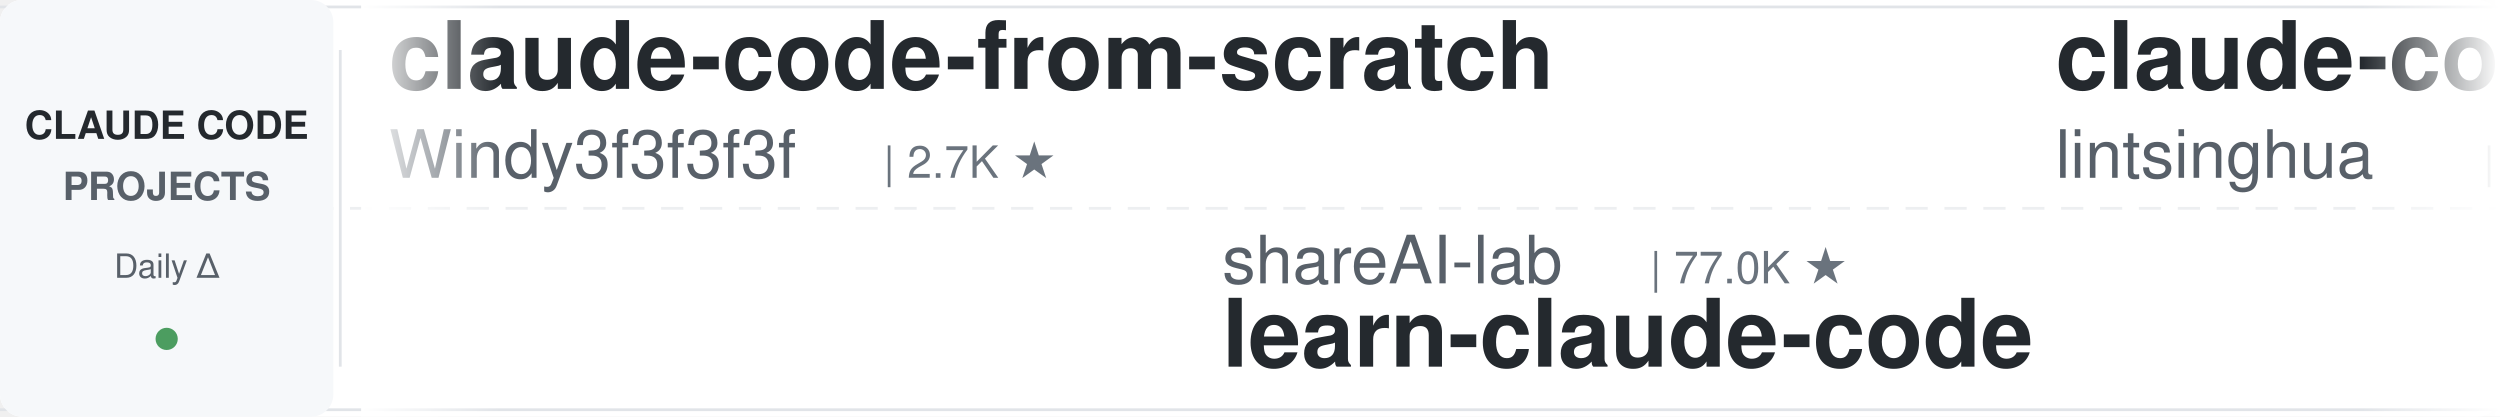
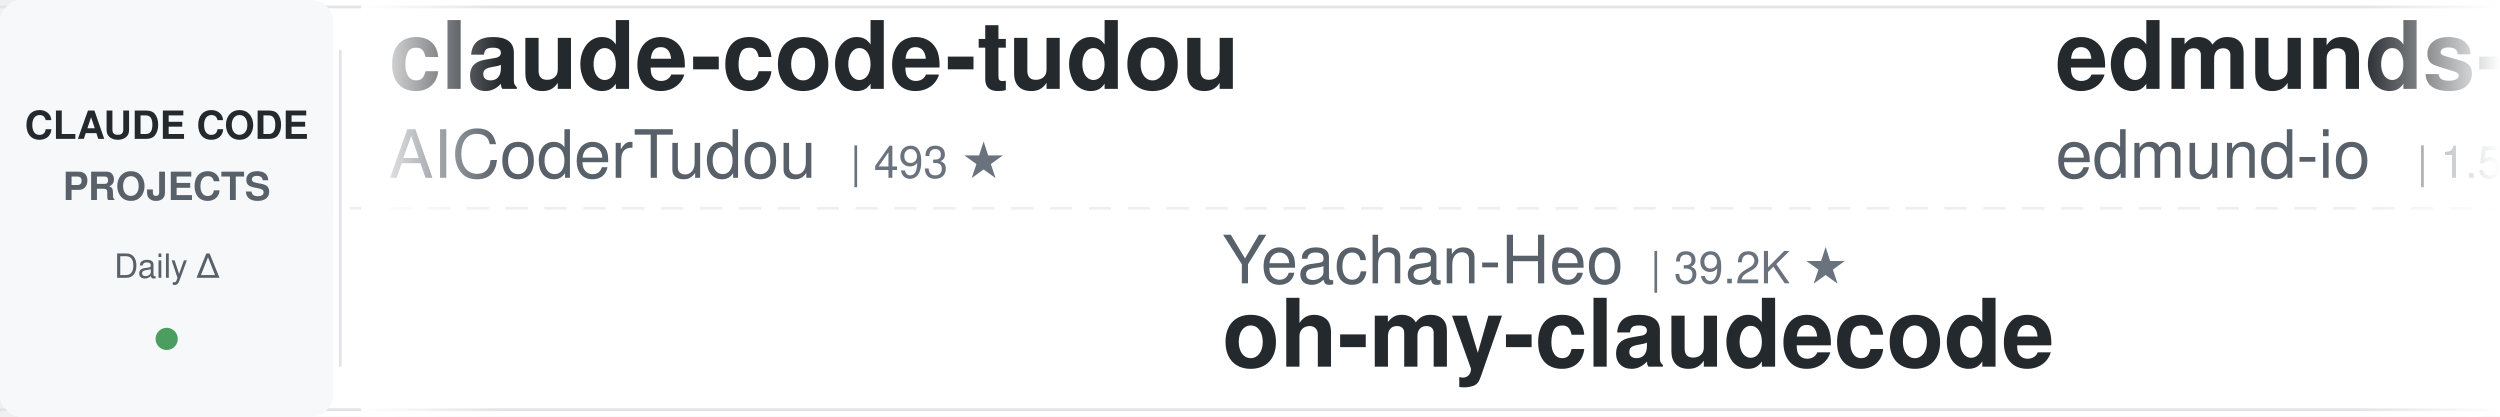
<svg xmlns="http://www.w3.org/2000/svg" width="900" height="150">
  <defs>
    <linearGradient id="leftFade" x1="0%" y1="0%" x2="100%" y2="0%">
      <stop offset="0%" style="stop-color:#ffffff;stop-opacity:1" />
      <stop offset="100%" style="stop-color:#ffffff;stop-opacity:0" />
    </linearGradient>
    <linearGradient id="rightFade" x1="0%" y1="0%" x2="100%" y2="0%">
      <stop offset="0%" style="stop-color:#ffffff;stop-opacity:0" />
      <stop offset="100%" style="stop-color:#ffffff;stop-opacity:1" />
    </linearGradient>
  </defs>
  <rect width="900" height="150" fill="#ffffff" rx="8" />
  <rect x="0" y="2" width="900" height="1" fill="#e1e4e8" />
  <rect x="0" y="147" width="900" height="1" fill="#e1e4e8" />
  <line x1="0" y1="75" x2="900" y2="75" stroke="#e1e4e8" stroke-width="1" stroke-dasharray="8 6" opacity="0.6" />
  <rect x="0" y="0" width="120" height="150" fill="#f6f8fa" rx="8" />
  <text x="60" y="50" font-family="-apple-system, BlinkMacSystemFont, 'Segoe UI', Helvetica, Arial, sans-serif" font-size="14" font-weight="600" fill="#24292e" text-anchor="middle">CLAUDE CODE</text>
  <text x="60" y="72" font-family="-apple-system, BlinkMacSystemFont, 'Segoe UI', Helvetica, Arial, sans-serif" font-size="14" font-weight="600" fill="#586069" text-anchor="middle">PROJECTS</text>
  <text x="60" y="100" font-family="-apple-system, BlinkMacSystemFont, 'Segoe UI', Helvetica, Arial, sans-serif" font-size="12" font-weight="500" fill="#586069" text-anchor="middle">Daily Δ</text>
  <circle cx="60" cy="122" r="4" fill="#22863a" opacity="0.8" />
  <rect x="122" y="18" width="1" height="114" fill="#e1e4e8" />
  <clipPath id="tickerClip">
    <rect x="130" y="0" width="770" height="150" />
  </clipPath>
  <g clip-path="url(#tickerClip)">
    <g id="tickerItems">
      <animateTransform attributeName="transform" attributeType="XML" type="translate" from="0 0" to="-3000 0" dur="54s" repeatCount="indefinite" />
      <g transform="translate(0, 0)">
-         <text x="140" y="32" font-family="-apple-system, BlinkMacSystemFont, 'Segoe UI', Helvetica, Arial, sans-serif" font-size="34" font-weight="600" fill="#24292e">claude-code-from-scratch</text>
-         <text x="140" y="64" font-family="-apple-system, BlinkMacSystemFont, 'Segoe UI', Helvetica, Arial, sans-serif" font-size="24" font-weight="400" fill="#586069">Windy3f3f3f3f</text>
-         <text x="318" y="64" font-family="-apple-system, BlinkMacSystemFont, 'Segoe UI', Helvetica, Arial, sans-serif" font-size="16" font-weight="500" fill="#6a737d">| 2.7K ★</text>
+         <text x="140" y="32" font-family="-apple-system, BlinkMacSystemFont, 'Segoe UI', Helvetica, Arial, sans-serif" font-size="34" font-weight="600" fill="#24292e">claude-code-tudou</text>
+         <text x="140" y="64" font-family="-apple-system, BlinkMacSystemFont, 'Segoe UI', Helvetica, Arial, sans-serif" font-size="24" font-weight="400" fill="#586069">AICoderTudou</text>
+         <text x="306" y="64" font-family="-apple-system, BlinkMacSystemFont, 'Segoe UI', Helvetica, Arial, sans-serif" font-size="16" font-weight="500" fill="#6a737d">| 493 ★</text>
      </g>
      <g transform="translate(300, 0)">
-         <text x="140" y="102" font-family="-apple-system, BlinkMacSystemFont, 'Segoe UI', Helvetica, Arial, sans-serif" font-size="24" font-weight="400" fill="#586069">shareAI-lab</text>
-         <text x="294" y="102" font-family="-apple-system, BlinkMacSystemFont, 'Segoe UI', Helvetica, Arial, sans-serif" font-size="16" font-weight="500" fill="#6a737d">| 77.0K ★</text>
-         <text x="140" y="132" font-family="-apple-system, BlinkMacSystemFont, 'Segoe UI', Helvetica, Arial, sans-serif" font-size="34" font-weight="600" fill="#24292e">learn-claude-code</text>
+         <text x="140" y="102" font-family="-apple-system, BlinkMacSystemFont, 'Segoe UI', Helvetica, Arial, sans-serif" font-size="24" font-weight="400" fill="#586069">Yeachan-Heo</text>
+         <text x="294" y="102" font-family="-apple-system, BlinkMacSystemFont, 'Segoe UI', Helvetica, Arial, sans-serif" font-size="16" font-weight="500" fill="#6a737d">| 39.2K ★</text>
+         <text x="140" y="132" font-family="-apple-system, BlinkMacSystemFont, 'Segoe UI', Helvetica, Arial, sans-serif" font-size="34" font-weight="600" fill="#24292e">oh-my-claudecode</text>
      </g>
      <g transform="translate(600, 0)">
-         <text x="140" y="32" font-family="-apple-system, BlinkMacSystemFont, 'Segoe UI', Helvetica, Arial, sans-serif" font-size="34" font-weight="600" fill="#24292e">claude-code-book</text>
-         <text x="140" y="64" font-family="-apple-system, BlinkMacSystemFont, 'Segoe UI', Helvetica, Arial, sans-serif" font-size="24" font-weight="400" fill="#586069">lintsinghua</text>
-         <text x="294" y="64" font-family="-apple-system, BlinkMacSystemFont, 'Segoe UI', Helvetica, Arial, sans-serif" font-size="16" font-weight="500" fill="#6a737d">| 4.2K ★</text>
+         <text x="140" y="32" font-family="-apple-system, BlinkMacSystemFont, 'Segoe UI', Helvetica, Arial, sans-serif" font-size="34" font-weight="600" fill="#24292e">edmunds-claude-code</text>
+         <text x="140" y="64" font-family="-apple-system, BlinkMacSystemFont, 'Segoe UI', Helvetica, Arial, sans-serif" font-size="24" font-weight="400" fill="#586069">edmund-io</text>
+         <text x="270" y="64" font-family="-apple-system, BlinkMacSystemFont, 'Segoe UI', Helvetica, Arial, sans-serif" font-size="16" font-weight="500" fill="#6a737d">| 1.5K ★</text>
      </g>
      <g transform="translate(900, 0)">
-         <text x="140" y="102" font-family="-apple-system, BlinkMacSystemFont, 'Segoe UI', Helvetica, Arial, sans-serif" font-size="24" font-weight="400" fill="#586069">WorldFlowAI</text>
-         <text x="294" y="102" font-family="-apple-system, BlinkMacSystemFont, 'Segoe UI', Helvetica, Arial, sans-serif" font-size="16" font-weight="500" fill="#6a737d">| 3.0K ★</text>
-         <text x="140" y="132" font-family="-apple-system, BlinkMacSystemFont, 'Segoe UI', Helvetica, Arial, sans-serif" font-size="34" font-weight="600" fill="#24292e">everything-claude-code</text>
+         <text x="140" y="102" font-family="-apple-system, BlinkMacSystemFont, 'Segoe UI', Helvetica, Arial, sans-serif" font-size="24" font-weight="400" fill="#586069">hangsman</text>
+         <text x="258" y="102" font-family="-apple-system, BlinkMacSystemFont, 'Segoe UI', Helvetica, Arial, sans-serif" font-size="16" font-weight="500" fill="#6a737d">| 794 ★</text>
+         <text x="140" y="132" font-family="-apple-system, BlinkMacSystemFont, 'Segoe UI', Helvetica, Arial, sans-serif" font-size="34" font-weight="600" fill="#24292e">claude-code-source</text>
      </g>
      <g transform="translate(1200, 0)">
-         <text x="140" y="32" font-family="-apple-system, BlinkMacSystemFont, 'Segoe UI', Helvetica, Arial, sans-serif" font-size="34" font-weight="600" fill="#24292e">claude-code-proxy</text>
-         <text x="140" y="64" font-family="-apple-system, BlinkMacSystemFont, 'Segoe UI', Helvetica, Arial, sans-serif" font-size="24" font-weight="400" fill="#586069">fuergaosi233</text>
-         <text x="306" y="64" font-family="-apple-system, BlinkMacSystemFont, 'Segoe UI', Helvetica, Arial, sans-serif" font-size="16" font-weight="500" fill="#6a737d">| 2.8K ★</text>
+         <text x="140" y="32" font-family="-apple-system, BlinkMacSystemFont, 'Segoe UI', Helvetica, Arial, sans-serif" font-size="34" font-weight="600" fill="#24292e">arcads-claude-code</text>
+         <text x="140" y="64" font-family="-apple-system, BlinkMacSystemFont, 'Segoe UI', Helvetica, Arial, sans-serif" font-size="24" font-weight="400" fill="#586069">krusemediallc</text>
+         <text x="318" y="64" font-family="-apple-system, BlinkMacSystemFont, 'Segoe UI', Helvetica, Arial, sans-serif" font-size="16" font-weight="500" fill="#6a737d">| 1.5K ★</text>
      </g>
      <g transform="translate(1500, 0)">
-         <text x="140" y="102" font-family="-apple-system, BlinkMacSystemFont, 'Segoe UI', Helvetica, Arial, sans-serif" font-size="24" font-weight="400" fill="#586069">https-deeplearning-ai</text>
-         <text x="414" y="102" font-family="-apple-system, BlinkMacSystemFont, 'Segoe UI', Helvetica, Arial, sans-serif" font-size="16" font-weight="500" fill="#6a737d">| 549 ★</text>
-         <text x="140" y="132" font-family="-apple-system, BlinkMacSystemFont, 'Segoe UI', Helvetica, Arial, sans-serif" font-size="34" font-weight="600" fill="#24292e">sc-claude-code-files</text>
+         <text x="140" y="102" font-family="-apple-system, BlinkMacSystemFont, 'Segoe UI', Helvetica, Arial, sans-serif" font-size="24" font-weight="400" fill="#586069">shanraisshan</text>
+         <text x="306" y="102" font-family="-apple-system, BlinkMacSystemFont, 'Segoe UI', Helvetica, Arial, sans-serif" font-size="16" font-weight="500" fill="#6a737d">| 66.0K ★</text>
+         <text x="140" y="132" font-family="-apple-system, BlinkMacSystemFont, 'Segoe UI', Helvetica, Arial, sans-serif" font-size="34" font-weight="600" fill="#24292e">claude-code-best-practic...</text>
      </g>
      <g transform="translate(1800, 0)">
-         <text x="140" y="32" font-family="-apple-system, BlinkMacSystemFont, 'Segoe UI', Helvetica, Arial, sans-serif" font-size="34" font-weight="600" fill="#24292e">awesome-claude-code</text>
-         <text x="140" y="64" font-family="-apple-system, BlinkMacSystemFont, 'Segoe UI', Helvetica, Arial, sans-serif" font-size="24" font-weight="400" fill="#586069">jqueryscript</text>
-         <text x="306" y="64" font-family="-apple-system, BlinkMacSystemFont, 'Segoe UI', Helvetica, Arial, sans-serif" font-size="16" font-weight="500" fill="#6a737d">| 516 ★</text>
+         <text x="140" y="32" font-family="-apple-system, BlinkMacSystemFont, 'Segoe UI', Helvetica, Arial, sans-serif" font-size="34" font-weight="600" fill="#24292e">claude-code-action</text>
+         <text x="140" y="64" font-family="-apple-system, BlinkMacSystemFont, 'Segoe UI', Helvetica, Arial, sans-serif" font-size="24" font-weight="400" fill="#586069">anthropics</text>
+         <text x="282" y="64" font-family="-apple-system, BlinkMacSystemFont, 'Segoe UI', Helvetica, Arial, sans-serif" font-size="16" font-weight="500" fill="#6a737d">| 8.9K ★</text>
      </g>
      <g transform="translate(2100, 0)">
-         <text x="140" y="102" font-family="-apple-system, BlinkMacSystemFont, 'Segoe UI', Helvetica, Arial, sans-serif" font-size="24" font-weight="400" fill="#586069">VILA-Lab</text>
-         <text x="258" y="102" font-family="-apple-system, BlinkMacSystemFont, 'Segoe UI', Helvetica, Arial, sans-serif" font-size="16" font-weight="500" fill="#6a737d">| 2.1K ★</text>
-         <text x="140" y="132" font-family="-apple-system, BlinkMacSystemFont, 'Segoe UI', Helvetica, Arial, sans-serif" font-size="34" font-weight="600" fill="#24292e">Dive-into-Claude-Code</text>
+         <text x="140" y="102" font-family="-apple-system, BlinkMacSystemFont, 'Segoe UI', Helvetica, Arial, sans-serif" font-size="24" font-weight="400" fill="#586069">FlorianBruniaux</text>
+         <text x="342" y="102" font-family="-apple-system, BlinkMacSystemFont, 'Segoe UI', Helvetica, Arial, sans-serif" font-size="16" font-weight="500" fill="#6a737d">| 6.0K ★</text>
+         <text x="140" y="132" font-family="-apple-system, BlinkMacSystemFont, 'Segoe UI', Helvetica, Arial, sans-serif" font-size="34" font-weight="600" fill="#24292e">claude-code-ultimate-gui...</text>
      </g>
      <g transform="translate(2400, 0)">
-         <text x="140" y="32" font-family="-apple-system, BlinkMacSystemFont, 'Segoe UI', Helvetica, Arial, sans-serif" font-size="34" font-weight="600" fill="#24292e">claude-code-harness</text>
-         <text x="140" y="64" font-family="-apple-system, BlinkMacSystemFont, 'Segoe UI', Helvetica, Arial, sans-serif" font-size="24" font-weight="400" fill="#586069">Chachamaru127</text>
-         <text x="318" y="64" font-family="-apple-system, BlinkMacSystemFont, 'Segoe UI', Helvetica, Arial, sans-serif" font-size="16" font-weight="500" fill="#6a737d">| 3.1K ★</text>
+         <text x="140" y="32" font-family="-apple-system, BlinkMacSystemFont, 'Segoe UI', Helvetica, Arial, sans-serif" font-size="34" font-weight="600" fill="#24292e">ClaudeCodeAgents</text>
+         <text x="140" y="64" font-family="-apple-system, BlinkMacSystemFont, 'Segoe UI', Helvetica, Arial, sans-serif" font-size="24" font-weight="400" fill="#586069">darcyegb</text>
+         <text x="258" y="64" font-family="-apple-system, BlinkMacSystemFont, 'Segoe UI', Helvetica, Arial, sans-serif" font-size="16" font-weight="500" fill="#6a737d">| 764 ★</text>
      </g>
      <g transform="translate(2700, 0)">
-         <text x="140" y="102" font-family="-apple-system, BlinkMacSystemFont, 'Segoe UI', Helvetica, Arial, sans-serif" font-size="24" font-weight="400" fill="#586069">feiskyer</text>
-         <text x="258" y="102" font-family="-apple-system, BlinkMacSystemFont, 'Segoe UI', Helvetica, Arial, sans-serif" font-size="16" font-weight="500" fill="#6a737d">| 1.7K ★</text>
-         <text x="140" y="132" font-family="-apple-system, BlinkMacSystemFont, 'Segoe UI', Helvetica, Arial, sans-serif" font-size="34" font-weight="600" fill="#24292e">claude-code-settings</text>
+         <text x="140" y="102" font-family="-apple-system, BlinkMacSystemFont, 'Segoe UI', Helvetica, Arial, sans-serif" font-size="24" font-weight="400" fill="#586069">rohitg00</text>
+         <text x="258" y="102" font-family="-apple-system, BlinkMacSystemFont, 'Segoe UI', Helvetica, Arial, sans-serif" font-size="16" font-weight="500" fill="#6a737d">| 2.6K ★</text>
+         <text x="140" y="132" font-family="-apple-system, BlinkMacSystemFont, 'Segoe UI', Helvetica, Arial, sans-serif" font-size="34" font-weight="600" fill="#24292e">awesome-claude-code-tool...</text>
      </g>
      <g transform="translate(3000, 0)">
-         <text x="140" y="32" font-family="-apple-system, BlinkMacSystemFont, 'Segoe UI', Helvetica, Arial, sans-serif" font-size="34" font-weight="600" fill="#24292e">claude-code-from-scratch</text>
-         <text x="140" y="64" font-family="-apple-system, BlinkMacSystemFont, 'Segoe UI', Helvetica, Arial, sans-serif" font-size="24" font-weight="400" fill="#586069">Windy3f3f3f3f</text>
-         <text x="318" y="64" font-family="-apple-system, BlinkMacSystemFont, 'Segoe UI', Helvetica, Arial, sans-serif" font-size="16" font-weight="500" fill="#6a737d">| 2.7K ★</text>
+         <text x="140" y="32" font-family="-apple-system, BlinkMacSystemFont, 'Segoe UI', Helvetica, Arial, sans-serif" font-size="34" font-weight="600" fill="#24292e">claude-code-tudou</text>
+         <text x="140" y="64" font-family="-apple-system, BlinkMacSystemFont, 'Segoe UI', Helvetica, Arial, sans-serif" font-size="24" font-weight="400" fill="#586069">AICoderTudou</text>
+         <text x="306" y="64" font-family="-apple-system, BlinkMacSystemFont, 'Segoe UI', Helvetica, Arial, sans-serif" font-size="16" font-weight="500" fill="#6a737d">| 493 ★</text>
      </g>
      <g transform="translate(3300, 0)">
-         <text x="140" y="102" font-family="-apple-system, BlinkMacSystemFont, 'Segoe UI', Helvetica, Arial, sans-serif" font-size="24" font-weight="400" fill="#586069">shareAI-lab</text>
-         <text x="294" y="102" font-family="-apple-system, BlinkMacSystemFont, 'Segoe UI', Helvetica, Arial, sans-serif" font-size="16" font-weight="500" fill="#6a737d">| 77.0K ★</text>
-         <text x="140" y="132" font-family="-apple-system, BlinkMacSystemFont, 'Segoe UI', Helvetica, Arial, sans-serif" font-size="34" font-weight="600" fill="#24292e">learn-claude-code</text>
+         <text x="140" y="102" font-family="-apple-system, BlinkMacSystemFont, 'Segoe UI', Helvetica, Arial, sans-serif" font-size="24" font-weight="400" fill="#586069">Yeachan-Heo</text>
+         <text x="294" y="102" font-family="-apple-system, BlinkMacSystemFont, 'Segoe UI', Helvetica, Arial, sans-serif" font-size="16" font-weight="500" fill="#6a737d">| 39.2K ★</text>
+         <text x="140" y="132" font-family="-apple-system, BlinkMacSystemFont, 'Segoe UI', Helvetica, Arial, sans-serif" font-size="34" font-weight="600" fill="#24292e">oh-my-claudecode</text>
      </g>
      <g transform="translate(3600, 0)">
-         <text x="140" y="32" font-family="-apple-system, BlinkMacSystemFont, 'Segoe UI', Helvetica, Arial, sans-serif" font-size="34" font-weight="600" fill="#24292e">claude-code-book</text>
-         <text x="140" y="64" font-family="-apple-system, BlinkMacSystemFont, 'Segoe UI', Helvetica, Arial, sans-serif" font-size="24" font-weight="400" fill="#586069">lintsinghua</text>
-         <text x="294" y="64" font-family="-apple-system, BlinkMacSystemFont, 'Segoe UI', Helvetica, Arial, sans-serif" font-size="16" font-weight="500" fill="#6a737d">| 4.2K ★</text>
+         <text x="140" y="32" font-family="-apple-system, BlinkMacSystemFont, 'Segoe UI', Helvetica, Arial, sans-serif" font-size="34" font-weight="600" fill="#24292e">edmunds-claude-code</text>
+         <text x="140" y="64" font-family="-apple-system, BlinkMacSystemFont, 'Segoe UI', Helvetica, Arial, sans-serif" font-size="24" font-weight="400" fill="#586069">edmund-io</text>
+         <text x="270" y="64" font-family="-apple-system, BlinkMacSystemFont, 'Segoe UI', Helvetica, Arial, sans-serif" font-size="16" font-weight="500" fill="#6a737d">| 1.5K ★</text>
      </g>
      <g transform="translate(3900, 0)">
-         <text x="140" y="102" font-family="-apple-system, BlinkMacSystemFont, 'Segoe UI', Helvetica, Arial, sans-serif" font-size="24" font-weight="400" fill="#586069">WorldFlowAI</text>
-         <text x="294" y="102" font-family="-apple-system, BlinkMacSystemFont, 'Segoe UI', Helvetica, Arial, sans-serif" font-size="16" font-weight="500" fill="#6a737d">| 3.0K ★</text>
-         <text x="140" y="132" font-family="-apple-system, BlinkMacSystemFont, 'Segoe UI', Helvetica, Arial, sans-serif" font-size="34" font-weight="600" fill="#24292e">everything-claude-code</text>
+         <text x="140" y="102" font-family="-apple-system, BlinkMacSystemFont, 'Segoe UI', Helvetica, Arial, sans-serif" font-size="24" font-weight="400" fill="#586069">hangsman</text>
+         <text x="258" y="102" font-family="-apple-system, BlinkMacSystemFont, 'Segoe UI', Helvetica, Arial, sans-serif" font-size="16" font-weight="500" fill="#6a737d">| 794 ★</text>
+         <text x="140" y="132" font-family="-apple-system, BlinkMacSystemFont, 'Segoe UI', Helvetica, Arial, sans-serif" font-size="34" font-weight="600" fill="#24292e">claude-code-source</text>
      </g>
    </g>
  </g>
  <rect x="130" y="0" width="50" height="150" fill="url(#leftFade)" />
  <rect x="850" y="0" width="50" height="150" fill="url(#rightFade)" />
</svg>
